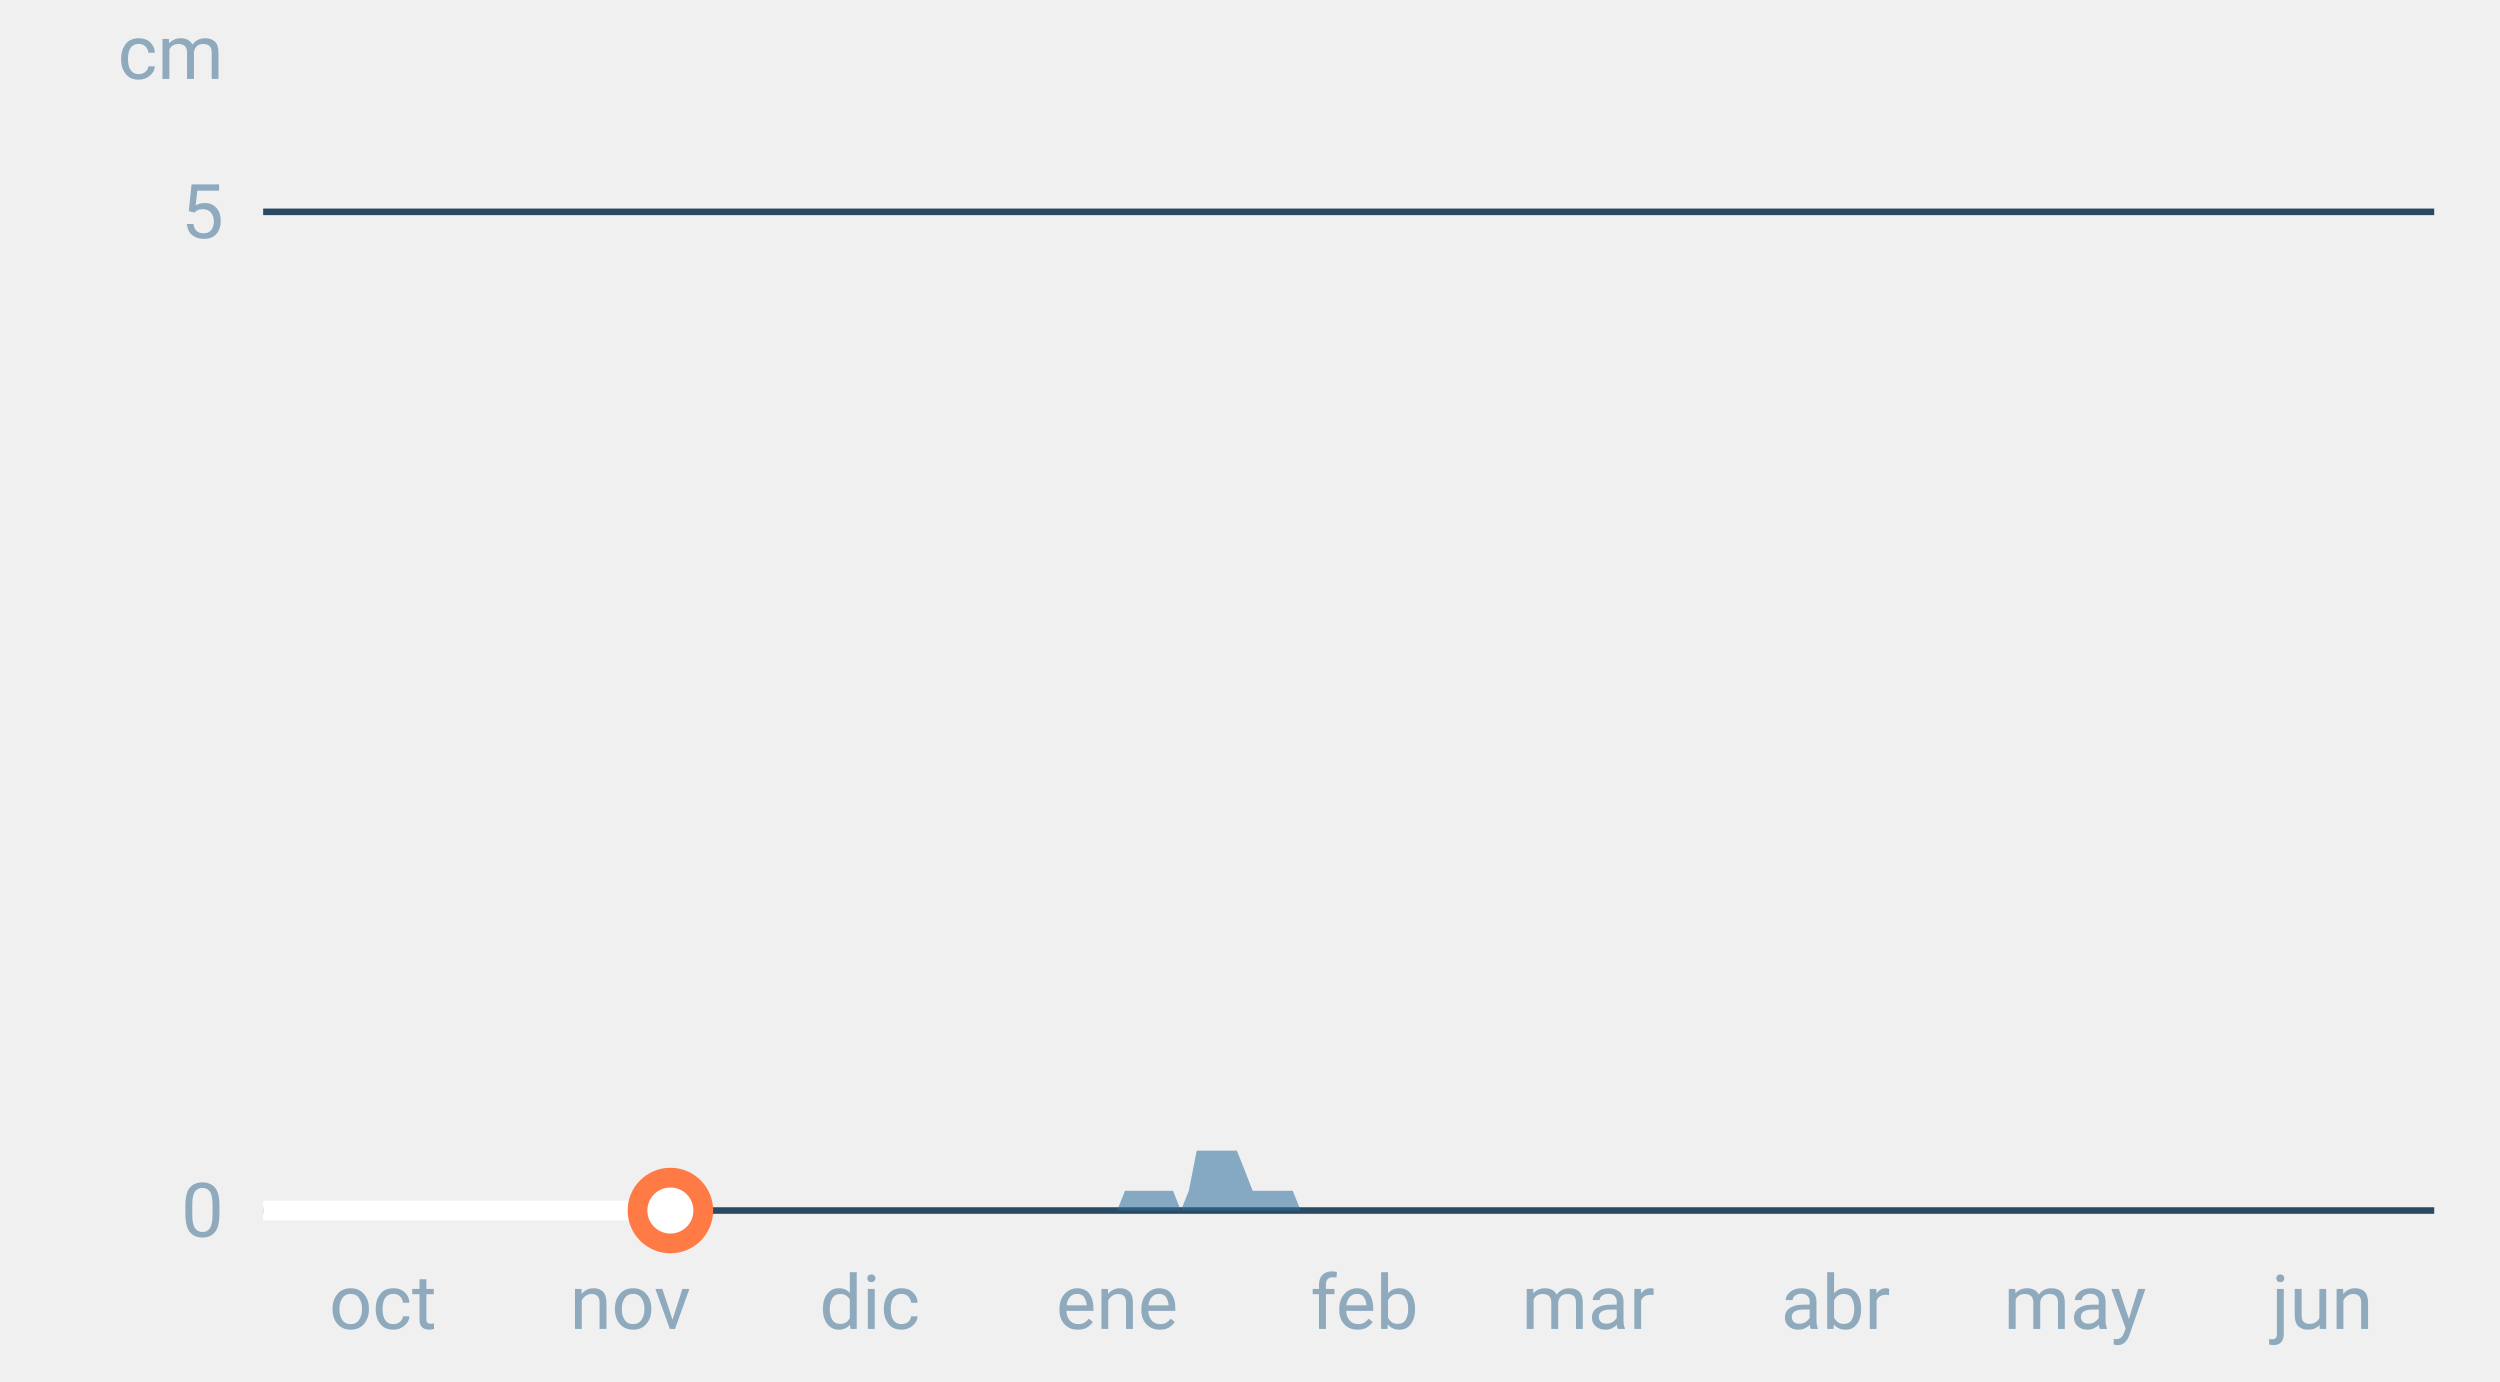
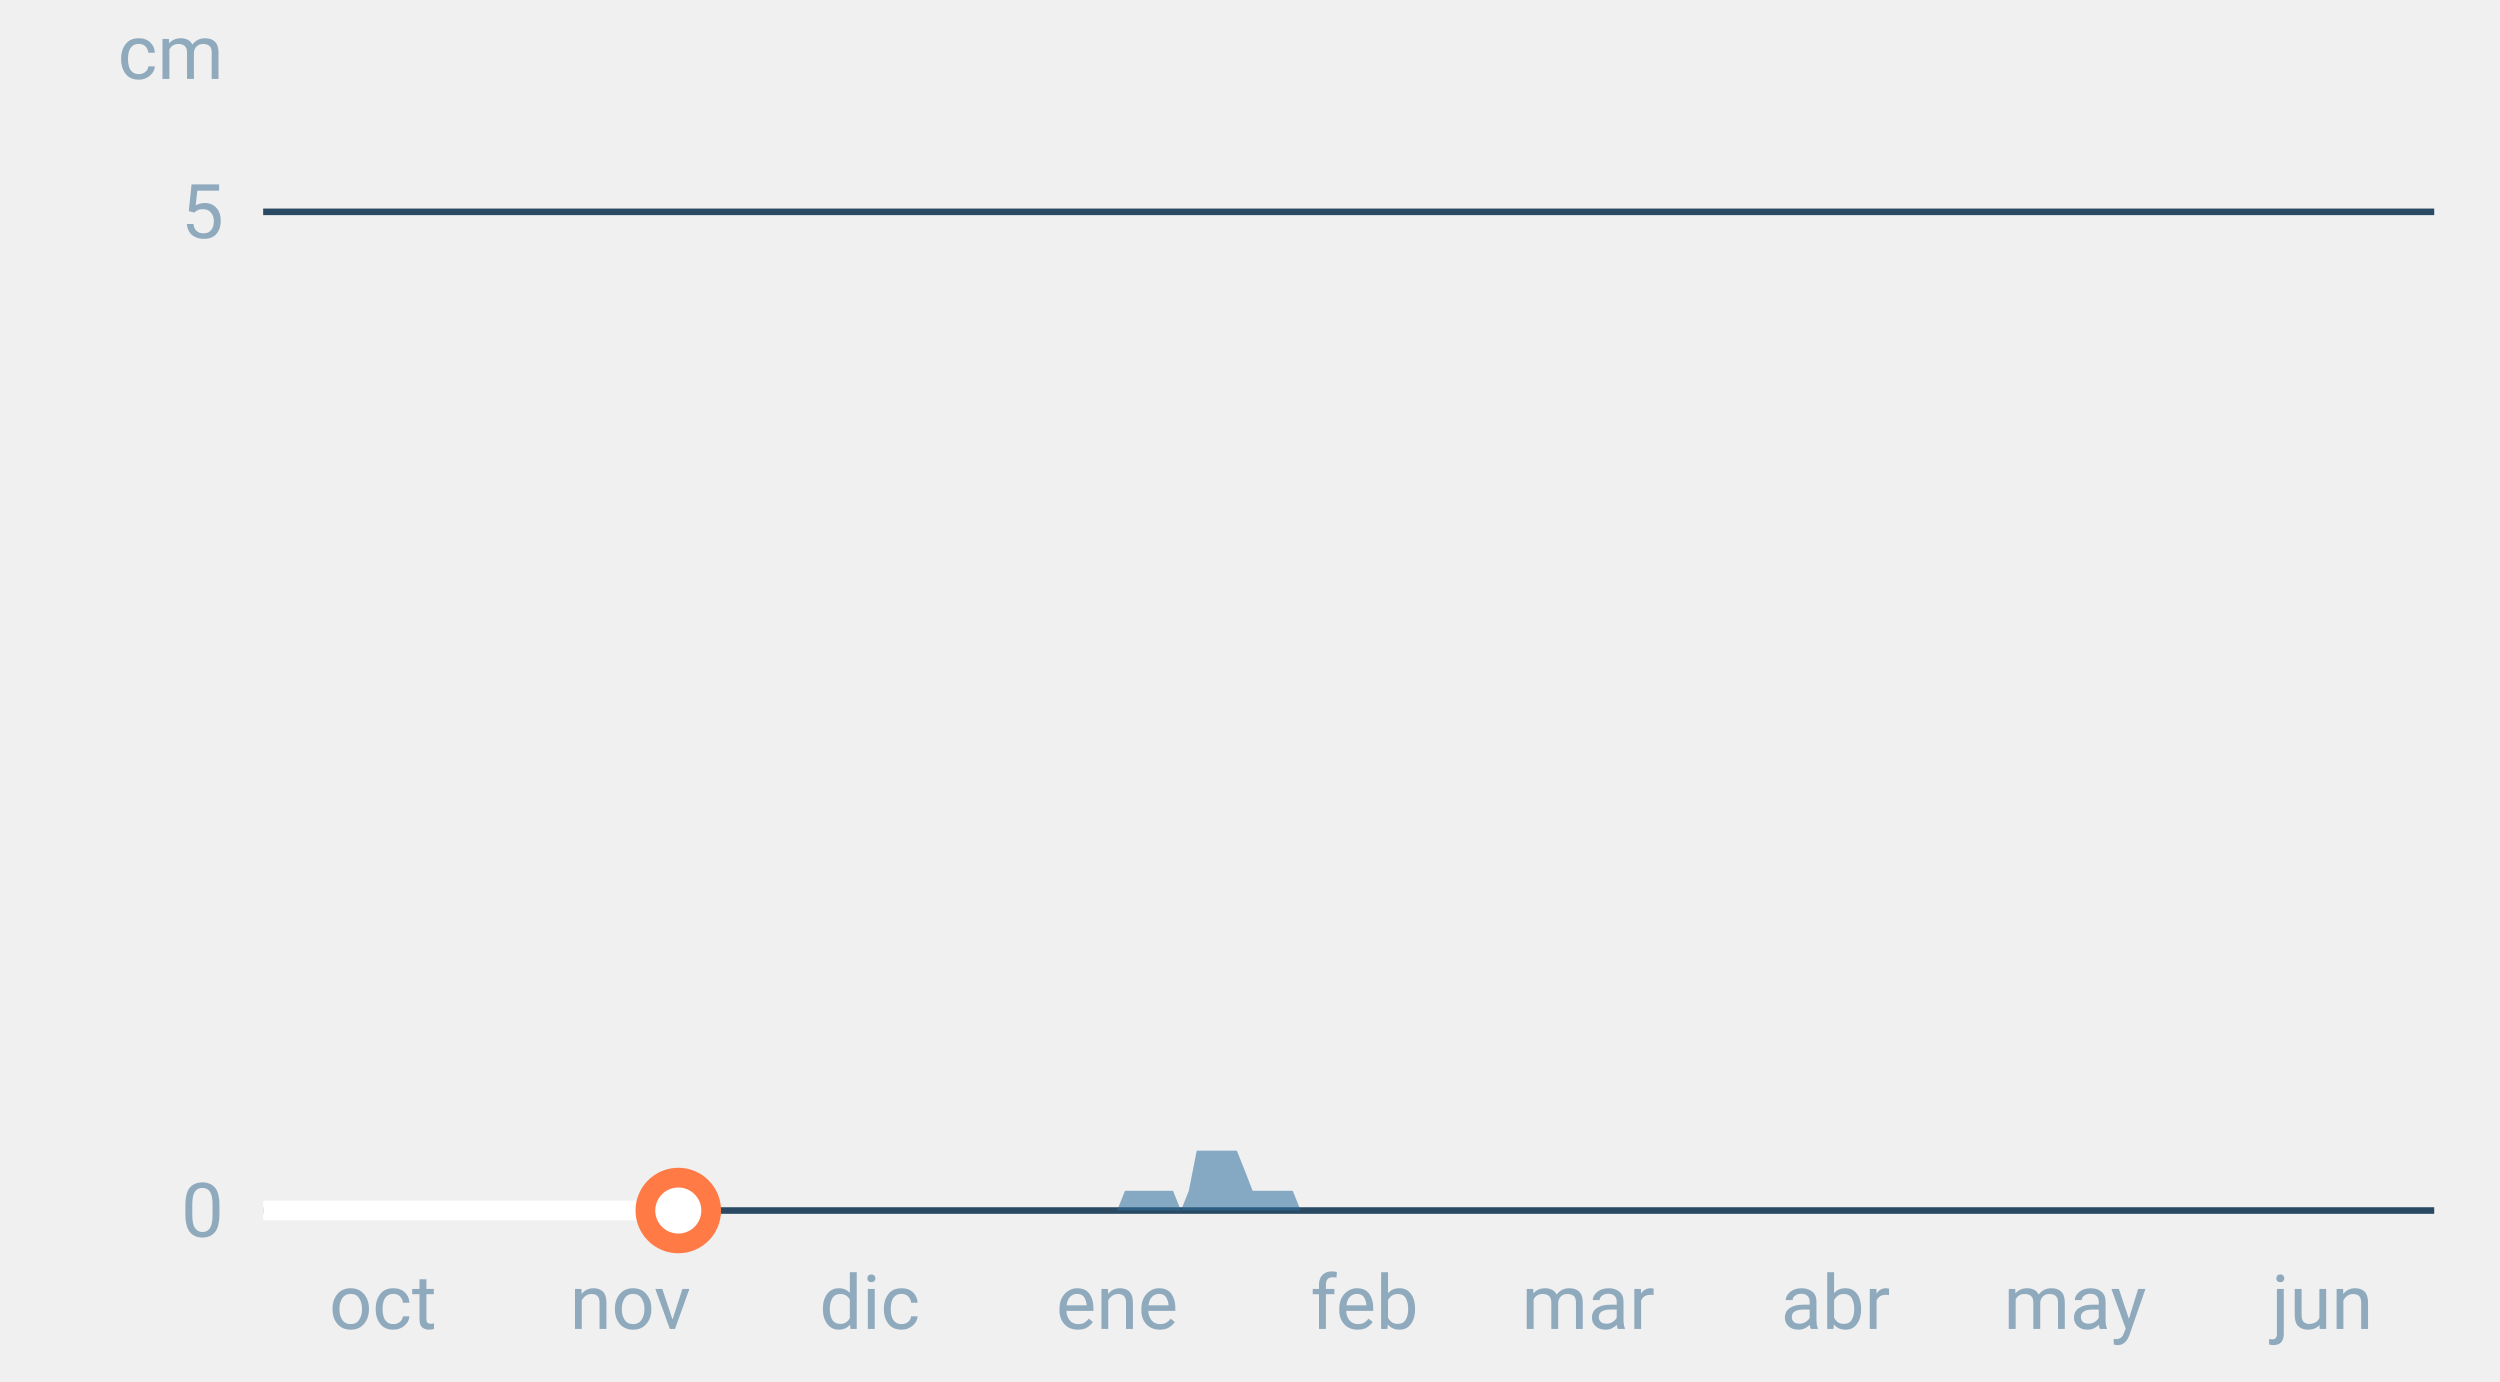
<svg xmlns="http://www.w3.org/2000/svg" font-family="-apple-system,BlinkMacSystemFont,Segoe UI,Roboto,Helvetica,Arial,sans-serif" viewBox="0 0 380 210" role="img" aria-labelledby="cgnv-es-m" class="cgnv-svg">
  <line x1="40" x2="370" y1="184.0" y2="184.0" stroke="#2a4a63" />
  <text x="34" y="188.0" font-size="11.5" text-anchor="end" fill="#8fa9bd">0</text>
  <line x1="40" x2="370" y1="32.2" y2="32.2" stroke="#2a4a63" />
  <text x="34" y="36.2" font-size="11.5" text-anchor="end" fill="#8fa9bd">5</text>
  <text x="34" y="12" font-size="11.5" text-anchor="end" fill="#8fa9bd">cm</text>
  <text x="58.2" y="202" font-size="11.5" text-anchor="middle" fill="#8fa9bd">oct</text>
  <text x="95.8" y="202" font-size="11.5" text-anchor="middle" fill="#8fa9bd">nov</text>
  <text x="132.2" y="202" font-size="11.5" text-anchor="middle" fill="#8fa9bd">dic</text>
  <text x="169.8" y="202" font-size="11.5" text-anchor="middle" fill="#8fa9bd">ene</text>
  <text x="207.4" y="202" font-size="11.5" text-anchor="middle" fill="#8fa9bd">feb</text>
  <text x="241.4" y="202" font-size="11.5" text-anchor="middle" fill="#8fa9bd">mar</text>
  <text x="279.0" y="202" font-size="11.5" text-anchor="middle" fill="#8fa9bd">abr</text>
  <text x="315.4" y="202" font-size="11.5" text-anchor="middle" fill="#8fa9bd">may</text>
  <text x="353.0" y="202" font-size="11.5" text-anchor="middle" fill="#8fa9bd">jun</text>
  <polygon points="40.0,184.0 40.0,184.0 41.2,184.0 42.4,184.0 43.6,184.0 44.9,184.0 46.1,184.0 47.3,184.0 48.5,184.0 49.7,184.0 50.9,184.0 52.1,184.0 53.3,184.0 54.6,184.0 55.8,184.0 57.0,184.0 58.2,184.0 59.4,184.0 60.6,184.0 61.8,184.0 63.1,184.0 64.3,184.0 65.5,184.0 66.7,184.0 67.9,184.0 69.1,184.0 70.3,184.0 71.5,184.0 72.8,184.0 74.0,184.0 75.2,184.0 76.4,184.0 77.6,184.0 78.8,184.0 80.0,184.0 81.2,184.0 82.5,184.0 83.7,184.0 84.9,184.0 86.1,184.0 87.3,184.0 88.5,184.0 89.7,184.0 91.0,184.0 92.2,184.0 93.4,184.0 94.6,184.0 95.8,184.0 97.0,184.0 98.2,184.0 99.4,184.0 100.7,184.0 101.9,184.0 103.1,184.0 104.3,184.0 105.5,184.0 106.7,184.0 107.9,184.0 109.2,184.0 110.4,184.0 111.6,184.0 112.8,184.0 114.0,184.0 115.2,184.0 116.4,184.0 117.6,184.0 118.9,184.0 120.1,184.0 121.3,184.0 122.5,184.0 123.7,184.0 124.9,184.0 126.1,184.0 127.4,184.0 128.6,184.0 129.8,184.0 131.0,184.0 132.2,184.0 133.4,184.0 134.6,184.0 135.8,184.0 137.1,184.0 138.3,184.0 139.5,184.0 140.7,184.0 141.9,184.0 143.1,184.0 144.3,184.0 145.6,184.0 146.8,184.0 148.0,184.0 149.2,184.0 150.4,184.0 151.6,184.0 152.8,184.0 154.0,184.0 155.3,184.0 156.5,184.0 157.7,184.0 158.9,184.0 160.1,184.0 161.3,184.0 162.5,184.0 163.8,184.0 165.0,184.0 166.2,184.0 167.4,184.0 168.6,184.0 169.8,184.0 171.0,181.0 172.2,181.0 173.5,181.0 174.7,181.0 175.9,181.0 177.1,181.0 178.3,181.0 179.5,184.0 180.7,181.0 181.9,174.9 183.2,174.9 184.4,174.9 185.6,174.9 186.8,174.9 188.0,174.9 189.2,177.9 190.4,181.0 191.7,181.0 192.9,181.0 194.1,181.0 195.3,181.0 196.5,181.0 197.7,184.0 198.9,184.0 200.1,184.0 201.4,184.0 202.6,184.0 203.8,184.0 205.0,184.0 206.2,184.0 207.4,184.0 208.6,184.0 209.9,184.0 211.1,184.0 212.3,184.0 213.5,184.0 214.7,184.0 215.9,184.0 217.1,184.0 218.3,184.0 219.6,184.0 220.8,184.0 222.0,184.0 223.2,184.0 224.4,184.0 225.6,184.0 226.8,184.0 228.1,184.0 229.3,184.0 230.5,184.0 231.7,184.0 232.9,184.0 234.1,184.0 235.3,184.0 236.5,184.0 237.8,184.0 239.0,184.0 240.2,184.0 241.4,184.0 242.6,184.0 243.8,184.0 245.0,184.0 246.2,184.0 247.5,184.0 248.7,184.0 249.9,184.0 251.1,184.0 252.3,184.0 253.5,184.0 254.7,184.0 256.0,184.0 257.2,184.0 258.4,184.0 259.6,184.0 260.8,184.0 262.0,184.0 263.2,184.0 264.4,184.0 265.7,184.0 266.9,184.0 268.1,184.0 269.3,184.0 270.5,184.0 271.7,184.0 272.9,184.0 274.2,184.0 275.4,184.0 276.6,184.0 277.8,184.0 279.0,184.0 280.2,184.0 281.4,184.0 282.6,184.0 283.9,184.0 285.1,184.0 286.3,184.0 287.5,184.0 288.7,184.0 289.9,184.0 291.1,184.0 292.4,184.0 293.6,184.0 294.8,184.0 296.0,184.0 297.2,184.0 298.4,184.0 299.6,184.0 300.8,184.0 302.1,184.0 303.3,184.0 304.5,184.0 305.7,184.0 306.9,184.0 308.1,184.0 309.3,184.0 310.6,184.0 311.8,184.0 313.0,184.0 314.2,184.0 315.4,184.0 316.6,184.0 317.8,184.0 319.0,184.0 320.3,184.0 321.5,184.0 322.7,184.0 323.9,184.0 325.1,184.0 326.3,184.0 327.5,184.0 328.8,184.0 330.0,184.0 331.2,184.0 332.4,184.0 333.6,184.0 334.8,184.0 336.0,184.0 337.2,184.0 338.5,184.0 339.7,184.0 340.9,184.0 342.1,184.0 343.3,184.0 344.5,184.0 345.7,184.0 346.9,184.0 348.2,184.0 349.4,184.0 350.6,184.0 351.8,184.0 353.0,184.0 354.2,184.0 355.4,184.0 356.7,184.0 357.9,184.0 359.1,184.0 360.3,184.0 361.5,184.0 362.7,184.0 363.9,184.0 365.1,184.0 366.4,184.0 367.6,184.0 368.8,184.0 370.0,184.0 370.0,184.0" fill="#2f6f9f" fill-opacity=".55" />
-   <polyline points="40.0,184.0 41.2,184.0 42.4,184.0 43.6,184.0 44.9,184.0 46.1,184.0 47.3,184.0 48.5,184.0 49.7,184.0 50.9,184.0 52.1,184.0 53.3,184.0 54.6,184.0 55.8,184.0 57.0,184.0 58.2,184.0 59.4,184.0 60.6,184.0 61.8,184.0 63.1,184.0 64.3,184.0 65.5,184.0 66.7,184.0 67.9,184.0 69.1,184.0 70.3,184.0 71.5,184.0 72.8,184.0 74.0,184.0 75.2,184.0 76.4,184.0 77.6,184.0 78.8,184.0 80.0,184.0 81.2,184.0 82.5,184.0 83.7,184.0 84.9,184.0 86.1,184.0 87.3,184.0 88.5,184.0 89.7,184.0 91.0,184.0 92.2,184.0 93.4,184.0 94.6,184.0 95.8,184.0 97.0,184.0 98.2,184.0 99.4,184.0 100.7,184.0 101.9,184.0" fill="none" stroke="#fff" stroke-width="3" stroke-linejoin="round" />
-   <circle cx="101.9" cy="184.0" r="5" fill="#fff" stroke="#ff7a45" stroke-width="3" />
+   <polyline points="40.0,184.0 41.2,184.0 42.4,184.0 43.6,184.0 44.9,184.0 46.1,184.0 47.3,184.0 48.5,184.0 49.7,184.0 50.9,184.0 52.1,184.0 53.3,184.0 54.6,184.0 55.8,184.0 57.0,184.0 58.2,184.0 59.4,184.0 60.6,184.0 61.8,184.0 63.1,184.0 64.3,184.0 65.5,184.0 66.7,184.0 67.9,184.0 69.1,184.0 70.3,184.0 71.5,184.0 72.8,184.0 74.0,184.0 75.2,184.0 76.4,184.0 77.6,184.0 78.8,184.0 80.0,184.0 81.2,184.0 82.5,184.0 83.7,184.0 84.9,184.0 86.1,184.0 87.3,184.0 88.5,184.0 89.7,184.0 91.0,184.0 92.2,184.0 93.4,184.0 94.6,184.0 95.8,184.0 97.0,184.0 98.2,184.0 99.4,184.0 100.7,184.0 101.9,184.0 103.1,184.0" fill="none" stroke="#fff" stroke-width="3" stroke-linejoin="round" />
+   <circle cx="103.1" cy="184.0" r="5" fill="#fff" stroke="#ff7a45" stroke-width="3" />
</svg>
